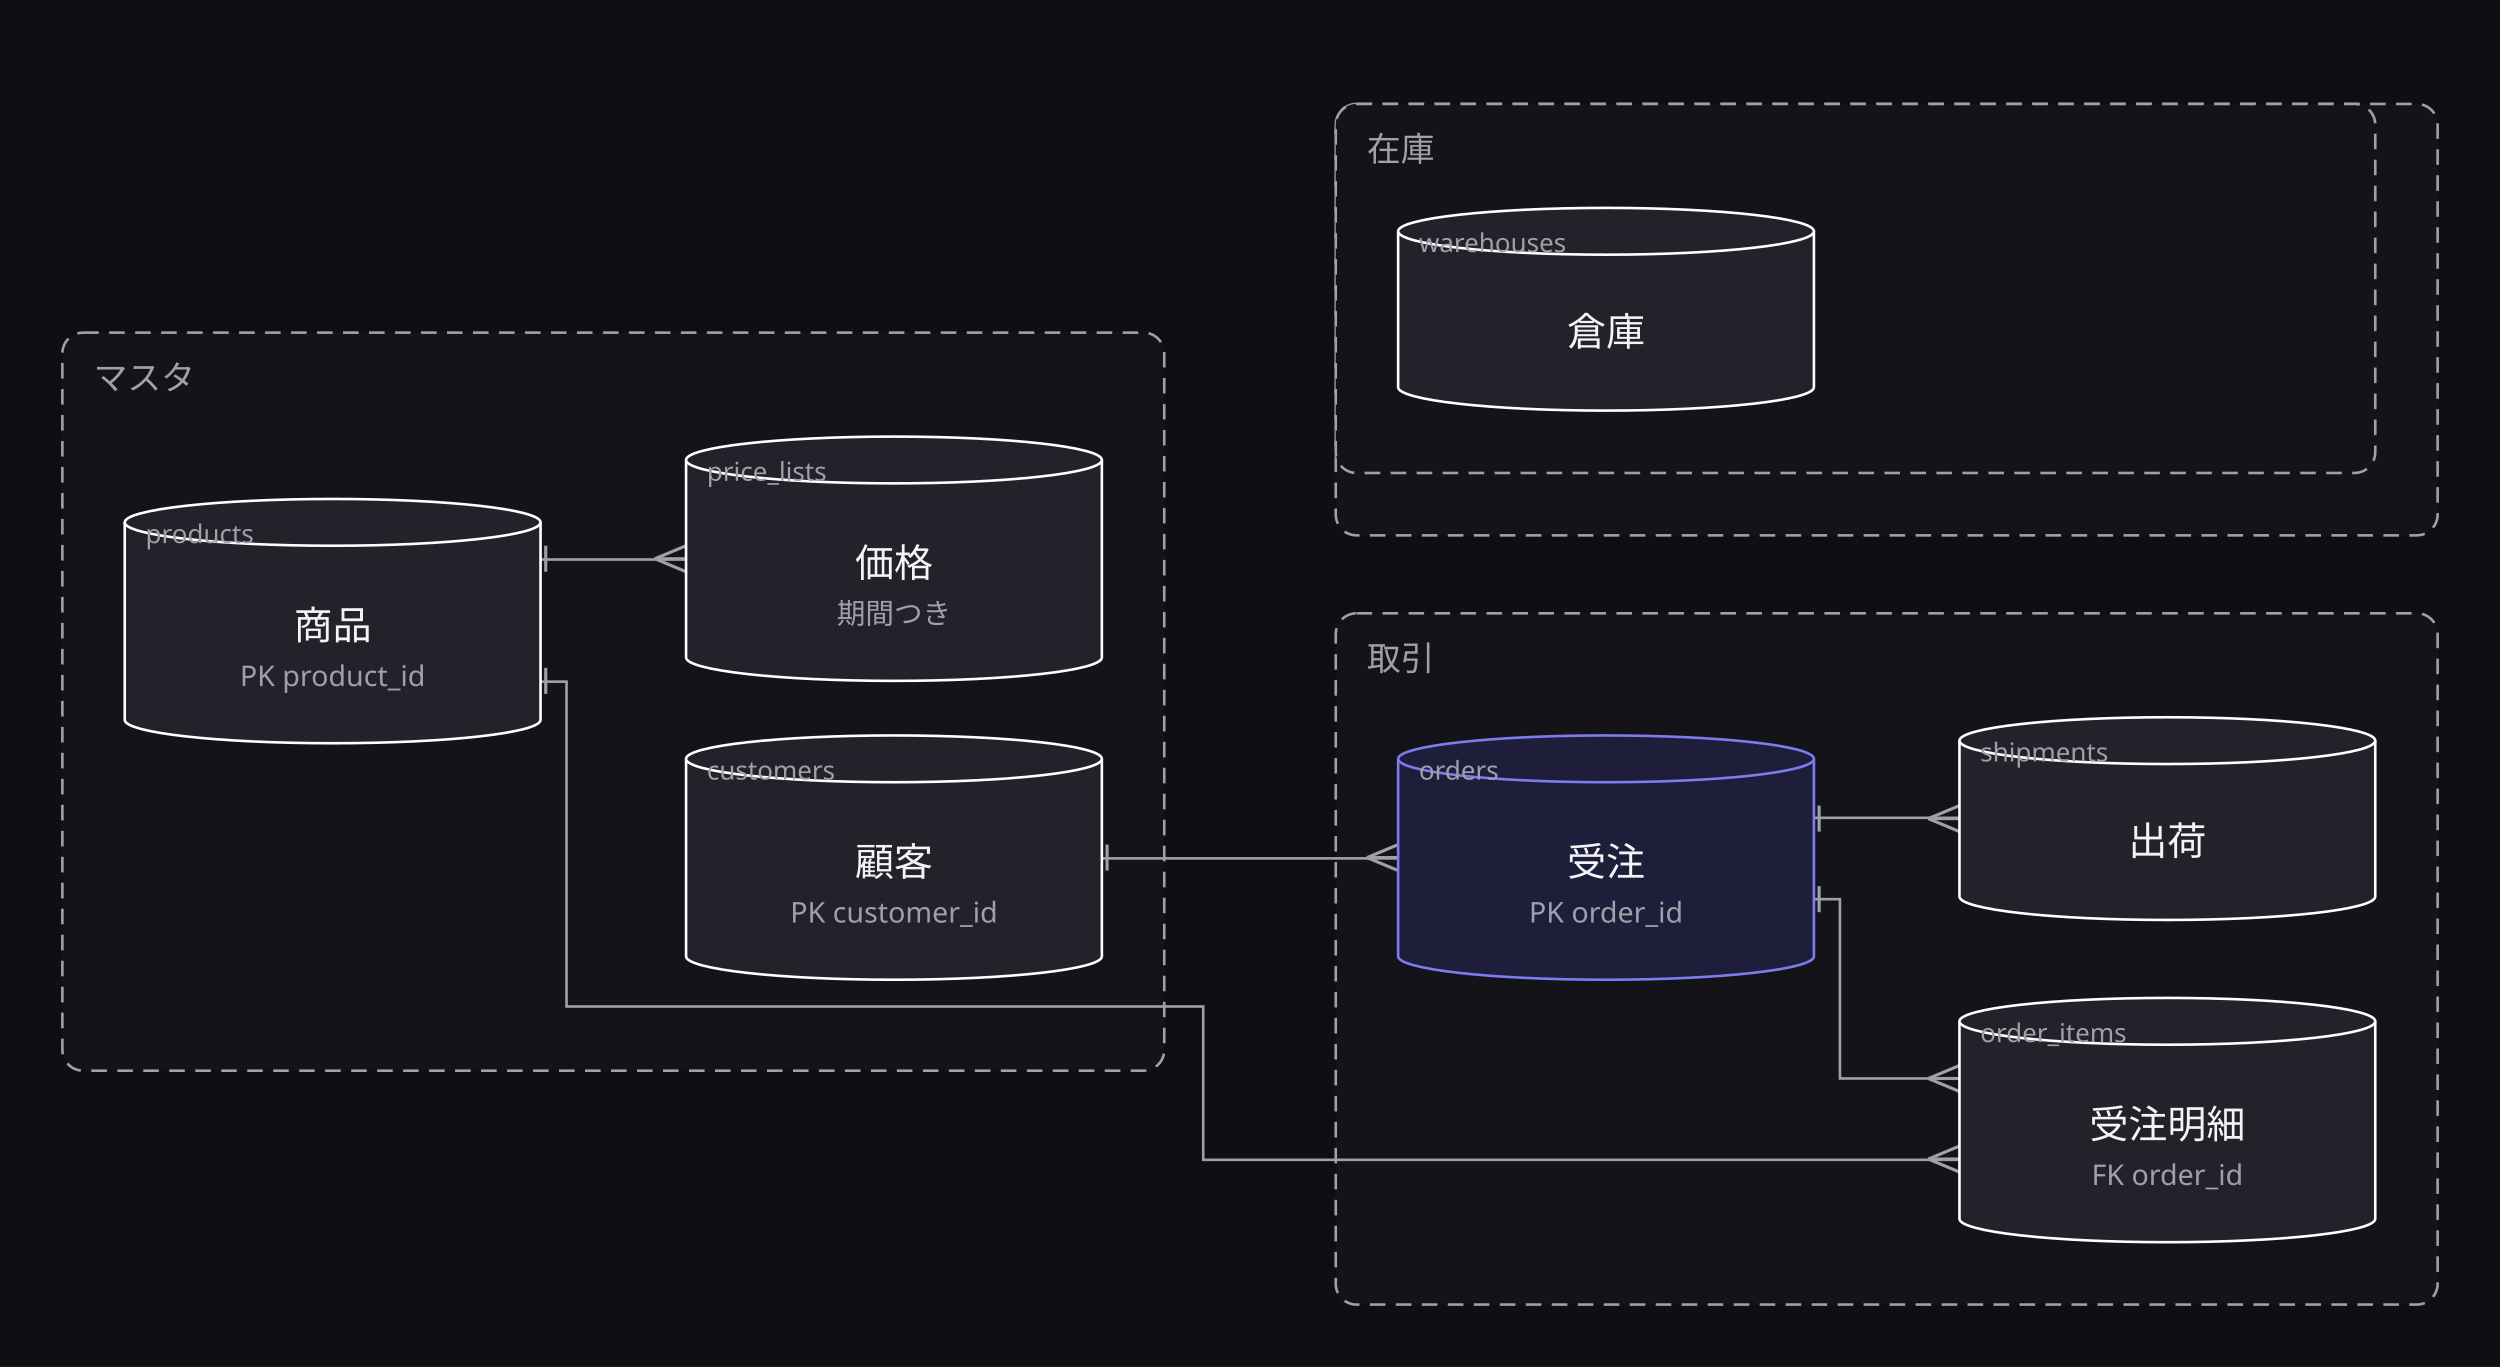
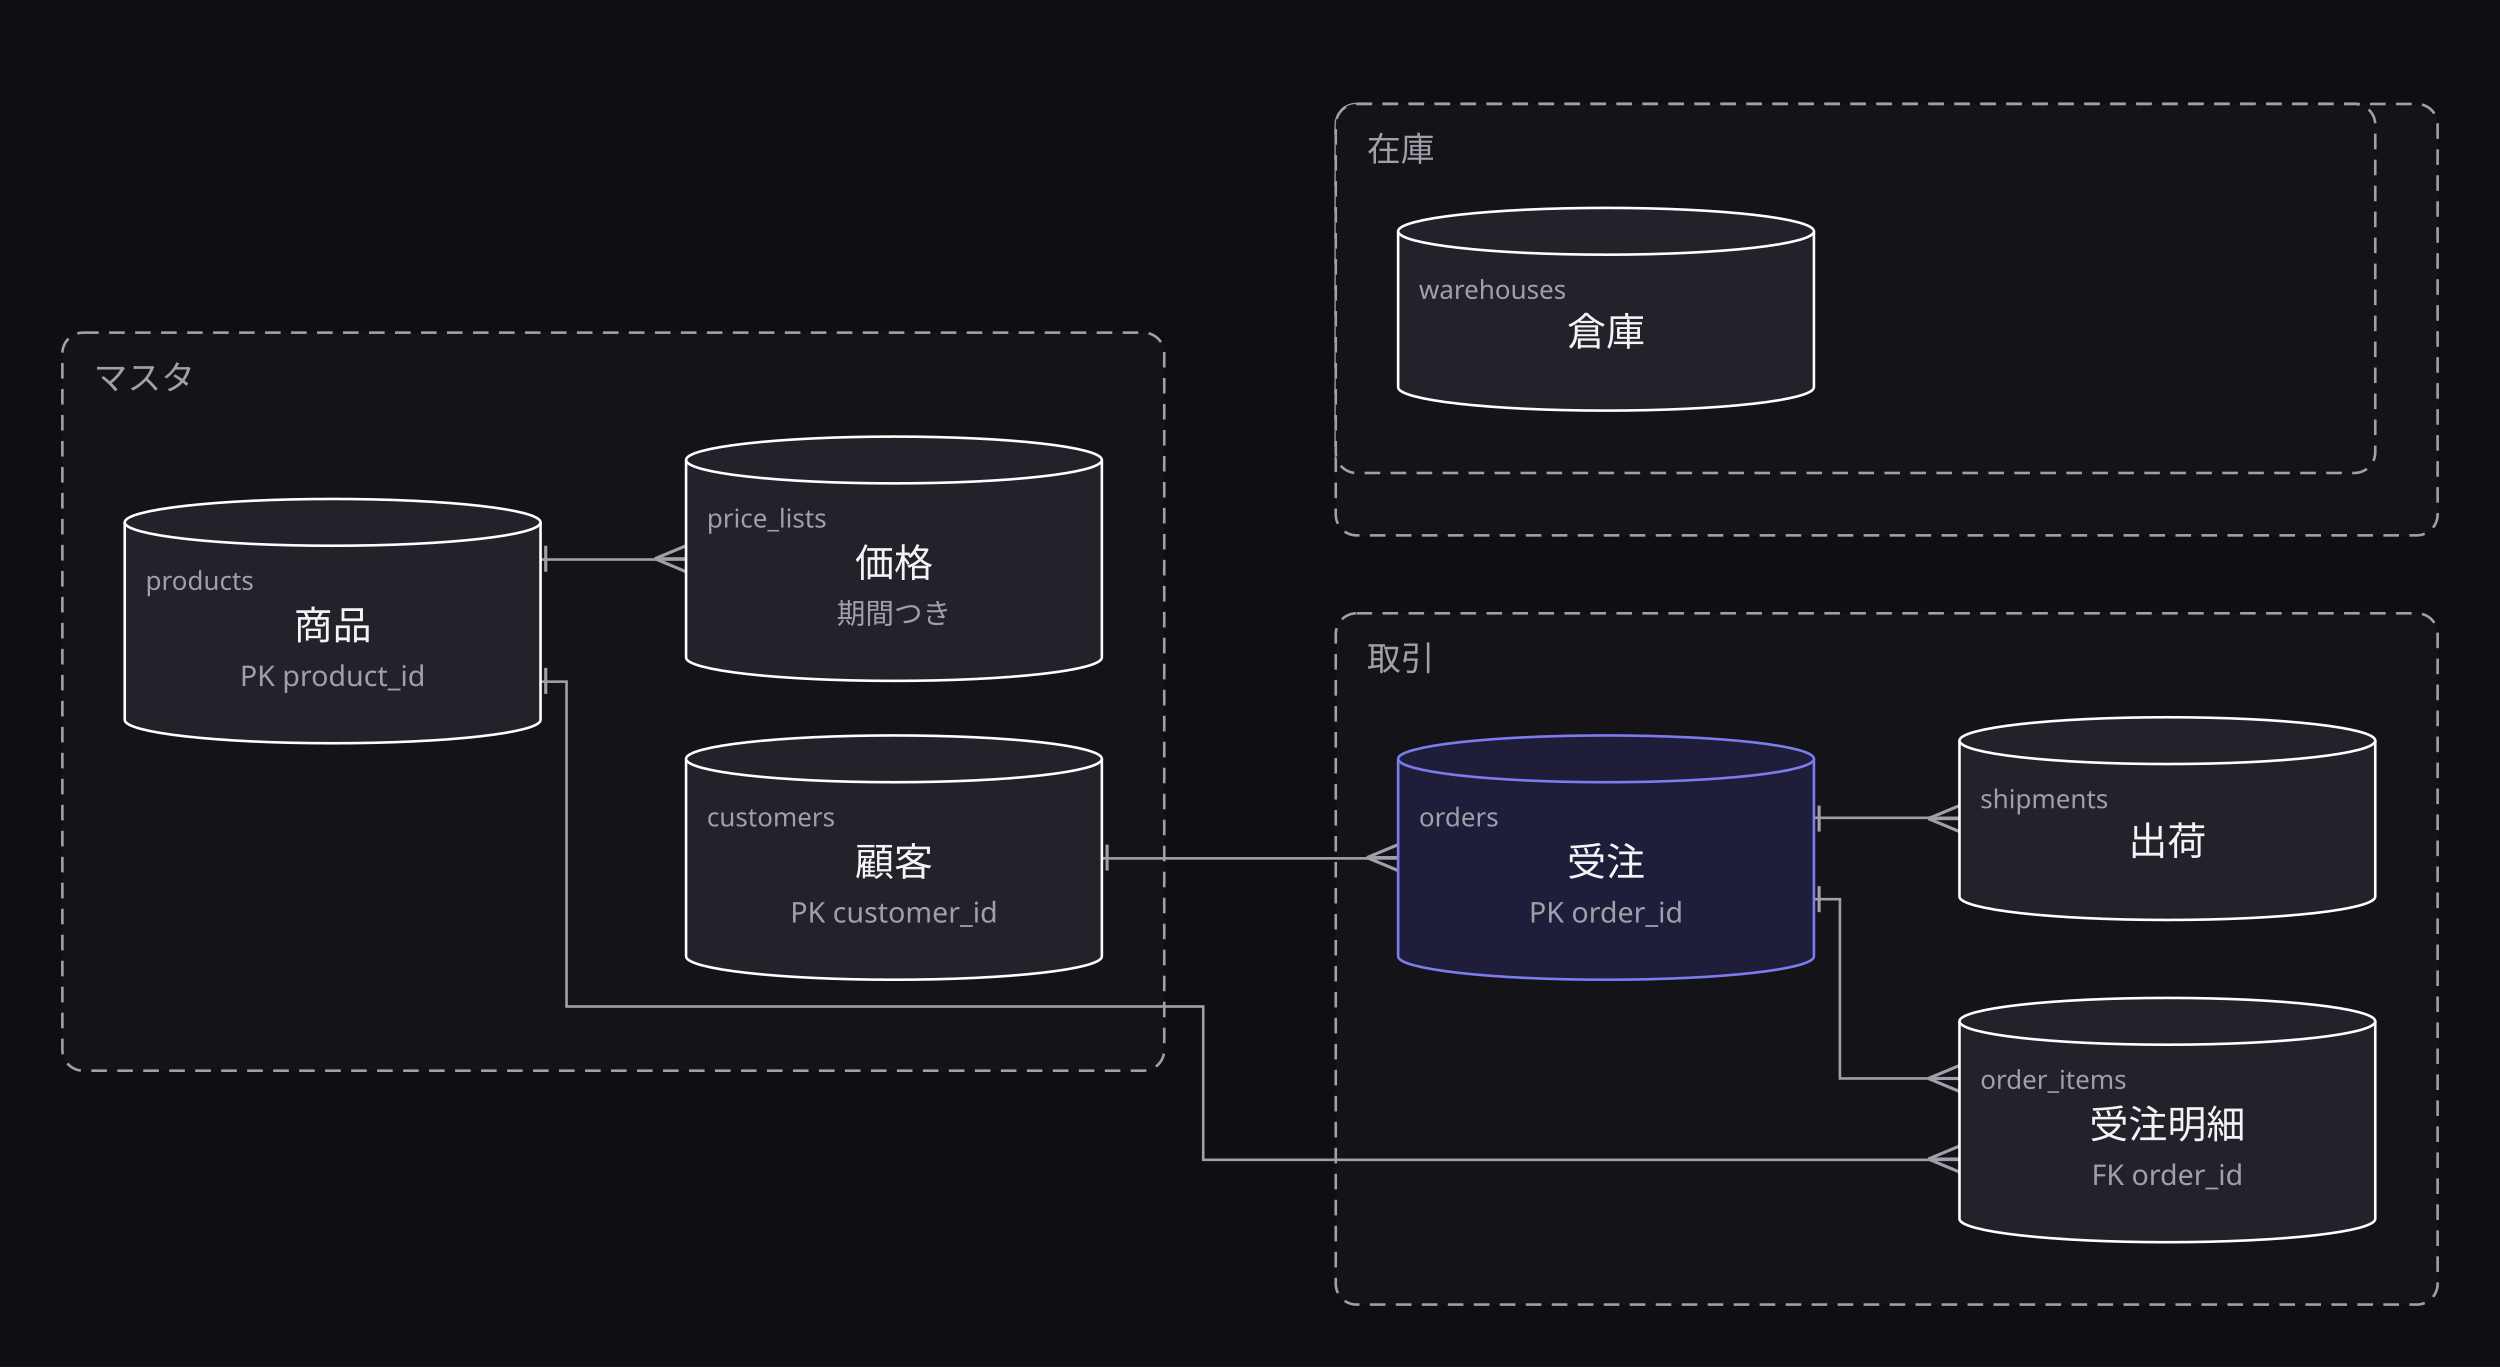
<svg xmlns="http://www.w3.org/2000/svg" width="962" height="526" viewBox="0 0 962 526">
  <defs>
    <marker id="arrow" viewBox="0 0 10 10" refX="9" refY="5" markerWidth="6" markerHeight="6" orient="auto">
      <path d="M 0 0 L 10 5 L 0 10 z" fill="#a0a0ab" />
    </marker>
  </defs>
  <rect data-paper="1" x="0" y="0" width="962" height="526" fill="#0f0f13" />
  <g data-group="master">
    <rect x="24" y="128" width="424" height="284" rx="8" fill="#141418" stroke="#a0a0ab" stroke-dasharray="6 4" />
    <text x="36" y="150" font-family="sans-serif" font-size="13" fill="#a0a0ab">マスタ</text>
  </g>
  <g data-group="torihiki">
    <rect x="514" y="236" width="424" height="266" rx="8" fill="#141418" stroke="#a0a0ab" stroke-dasharray="6 4" />
    <text x="526" y="258" font-family="sans-serif" font-size="13" fill="#a0a0ab">取引</text>
  </g>
  <g data-group="zaiko">
    <rect x="514" y="40" width="424" height="166" rx="8" fill="#141418" stroke="#a0a0ab" stroke-dasharray="6 4" />
    <text x="526" y="62" font-family="sans-serif" font-size="13" fill="#a0a0ab">在庫</text>
  </g>
  <g data-group="zaiko">
    <rect x="514" y="40" width="400" height="142" rx="8" fill="#141418" stroke="#a0a0ab" stroke-dasharray="6 4" />
    <text x="526" y="62" font-family="sans-serif" font-size="13" fill="#a0a0ab">在庫</text>
  </g>
  <g data-edge="kokyaku&gt;juchu" data-pinned="false">
    <path d="M 424 330.3 L 538 330.3" fill="none" stroke="#a0a0ab" stroke-width="1" />
    <line x1="526" y1="330" x2="538" y2="335" stroke="#a0a0ab" stroke-width="1.2" />
    <line x1="526" y1="330" x2="538" y2="330" stroke="#a0a0ab" stroke-width="1.2" />
    <line x1="526" y1="330" x2="538" y2="325" stroke="#a0a0ab" stroke-width="1.2" />
    <line x1="426" y1="335" x2="426" y2="325" stroke="#a0a0ab" stroke-width="1.2" />
  </g>
  <g data-edge="juchu&gt;meisai" data-pinned="false">
    <path d="M 698 346 L 708 346 L 708 415 L 754 415" fill="none" stroke="#a0a0ab" stroke-width="1" />
    <line x1="742" y1="415" x2="754" y2="420" stroke="#a0a0ab" stroke-width="1.2" />
    <line x1="742" y1="415" x2="754" y2="415" stroke="#a0a0ab" stroke-width="1.2" />
    <line x1="742" y1="415" x2="754" y2="410" stroke="#a0a0ab" stroke-width="1.2" />
    <line x1="700" y1="351" x2="700" y2="341" stroke="#a0a0ab" stroke-width="1.2" />
  </g>
  <g data-edge="shohin&gt;meisai" data-pinned="false">
    <path d="M 208 262.3 L 218 262.3 L 218 387.3 L 463 387.3 L 463 446.3 L 754 446.3" fill="none" stroke="#a0a0ab" stroke-width="1" />
    <line x1="742" y1="446" x2="754" y2="451" stroke="#a0a0ab" stroke-width="1.2" />
    <line x1="742" y1="446" x2="754" y2="446" stroke="#a0a0ab" stroke-width="1.2" />
    <line x1="742" y1="446" x2="754" y2="441" stroke="#a0a0ab" stroke-width="1.2" />
    <line x1="210" y1="267" x2="210" y2="257" stroke="#a0a0ab" stroke-width="1.2" />
  </g>
  <g data-edge="shohin&gt;tanka" data-pinned="false">
    <path d="M 208 215.3 L 264 215.3" fill="none" stroke="#a0a0ab" stroke-width="1" />
    <line x1="252" y1="215" x2="264" y2="220" stroke="#a0a0ab" stroke-width="1.2" />
    <line x1="252" y1="215" x2="264" y2="215" stroke="#a0a0ab" stroke-width="1.2" />
    <line x1="252" y1="215" x2="264" y2="210" stroke="#a0a0ab" stroke-width="1.2" />
    <line x1="210" y1="220" x2="210" y2="210" stroke="#a0a0ab" stroke-width="1.2" />
  </g>
  <g data-edge="juchu&gt;shukka" data-pinned="false">
    <path d="M 698 314.7 L 754 314.7" fill="none" stroke="#a0a0ab" stroke-width="1" />
    <line x1="742" y1="315" x2="754" y2="320" stroke="#a0a0ab" stroke-width="1.2" />
    <line x1="742" y1="315" x2="754" y2="315" stroke="#a0a0ab" stroke-width="1.2" />
    <line x1="742" y1="315" x2="754" y2="310" stroke="#a0a0ab" stroke-width="1.2" />
    <line x1="700" y1="320" x2="700" y2="310" stroke="#a0a0ab" stroke-width="1.2" />
  </g>
  <g data-node="kokyaku" data-pinned="false" data-shape="cylinder">
    <path d="M 264 292 L 264 368 A 80 9 0 0 0 424 368 L 424 292" fill="#22222a" stroke="#ffffff" stroke-width="1" />
    <ellipse cx="344" cy="292" rx="80" ry="9" fill="#22222a" stroke="#ffffff" stroke-width="1" />
-     <text x="272" y="300" font-family="sans-serif" font-size="10" fill="#a0a0ab">customers</text>
+     <text x="272" y="318" font-family="sans-serif" font-size="10" fill="#a0a0ab">customers</text>
    <text x="344" y="337" text-anchor="middle" font-family="sans-serif" font-size="15" fill="#f4f4f6">顧客</text>
    <text x="344" y="355" text-anchor="middle" font-family="sans-serif" font-size="11" fill="#a0a0ab">PK customer_id</text>
  </g>
  <g data-node="shohin" data-pinned="false" data-shape="cylinder">
    <path d="M 48 201 L 48 277 A 80 9 0 0 0 208 277 L 208 201" fill="#22222a" stroke="#ffffff" stroke-width="1" />
    <ellipse cx="128" cy="201" rx="80" ry="9" fill="#22222a" stroke="#ffffff" stroke-width="1" />
-     <text x="56" y="209" font-family="sans-serif" font-size="10" fill="#a0a0ab">products</text>
+     <text x="56" y="227" font-family="sans-serif" font-size="10" fill="#a0a0ab">products</text>
    <text x="128" y="246" text-anchor="middle" font-family="sans-serif" font-size="15" fill="#f4f4f6">商品</text>
    <text x="128" y="264" text-anchor="middle" font-family="sans-serif" font-size="11" fill="#a0a0ab">PK product_id</text>
  </g>
  <g data-node="tanka" data-pinned="false" data-shape="cylinder">
    <path d="M 264 177 L 264 253 A 80 9 0 0 0 424 253 L 424 177" fill="#22222a" stroke="#ffffff" stroke-width="1" />
    <ellipse cx="344" cy="177" rx="80" ry="9" fill="#22222a" stroke="#ffffff" stroke-width="1" />
-     <text x="272" y="185" font-family="sans-serif" font-size="10" fill="#a0a0ab">price_lists</text>
+     <text x="272" y="203" font-family="sans-serif" font-size="10" fill="#a0a0ab">price_lists</text>
    <text x="344" y="222" text-anchor="middle" font-family="sans-serif" font-size="15" fill="#f4f4f6">価格</text>
    <text x="344" y="240" text-anchor="middle" font-family="sans-serif" font-size="11" fill="#a0a0ab">期間つき</text>
  </g>
  <g data-node="juchu" data-pinned="false" data-appearance="primary" data-shape="cylinder">
    <path d="M 538 292 L 538 368 A 80 9 0 0 0 698 368 L 698 292" fill="#1e1e3a" stroke="#7c7cf0" stroke-width="1" />
    <ellipse cx="618" cy="292" rx="80" ry="9" fill="#1e1e3a" stroke="#7c7cf0" stroke-width="1" />
-     <text x="546" y="300" font-family="sans-serif" font-size="10" fill="#a0a0ab">orders</text>
+     <text x="546" y="318" font-family="sans-serif" font-size="10" fill="#a0a0ab">orders</text>
    <text x="618" y="337" text-anchor="middle" font-family="sans-serif" font-size="15" fill="#f4f4f6">受注</text>
    <text x="618" y="355" text-anchor="middle" font-family="sans-serif" font-size="11" fill="#a0a0ab">PK order_id</text>
  </g>
  <g data-node="meisai" data-pinned="false" data-shape="cylinder">
    <path d="M 754 393 L 754 469 A 80 9 0 0 0 914 469 L 914 393" fill="#22222a" stroke="#ffffff" stroke-width="1" />
    <ellipse cx="834" cy="393" rx="80" ry="9" fill="#22222a" stroke="#ffffff" stroke-width="1" />
-     <text x="762" y="401" font-family="sans-serif" font-size="10" fill="#a0a0ab">order_items</text>
+     <text x="762" y="419" font-family="sans-serif" font-size="10" fill="#a0a0ab">order_items</text>
    <text x="834" y="438" text-anchor="middle" font-family="sans-serif" font-size="15" fill="#f4f4f6">受注明細</text>
    <text x="834" y="456" text-anchor="middle" font-family="sans-serif" font-size="11" fill="#a0a0ab">FK order_id</text>
  </g>
  <g data-node="shukka" data-pinned="false" data-shape="cylinder">
    <path d="M 754 285 L 754 345 A 80 9 0 0 0 914 345 L 914 285" fill="#22222a" stroke="#ffffff" stroke-width="1" />
    <ellipse cx="834" cy="285" rx="80" ry="9" fill="#22222a" stroke="#ffffff" stroke-width="1" />
-     <text x="762" y="293" font-family="sans-serif" font-size="10" fill="#a0a0ab">shipments</text>
+     <text x="762" y="311" font-family="sans-serif" font-size="10" fill="#a0a0ab">shipments</text>
    <text x="834" y="329" text-anchor="middle" font-family="sans-serif" font-size="15" fill="#f4f4f6">出荷</text>
  </g>
  <g data-node="souko" data-pinned="false" data-shape="cylinder">
    <path d="M 538 89 L 538 149 A 80 9 0 0 0 698 149 L 698 89" fill="#22222a" stroke="#ffffff" stroke-width="1" />
    <ellipse cx="618" cy="89" rx="80" ry="9" fill="#22222a" stroke="#ffffff" stroke-width="1" />
-     <text x="546" y="97" font-family="sans-serif" font-size="10" fill="#a0a0ab">warehouses</text>
+     <text x="546" y="115" font-family="sans-serif" font-size="10" fill="#a0a0ab">warehouses</text>
    <text x="618" y="133" text-anchor="middle" font-family="sans-serif" font-size="15" fill="#f4f4f6">倉庫</text>
  </g>
</svg>
